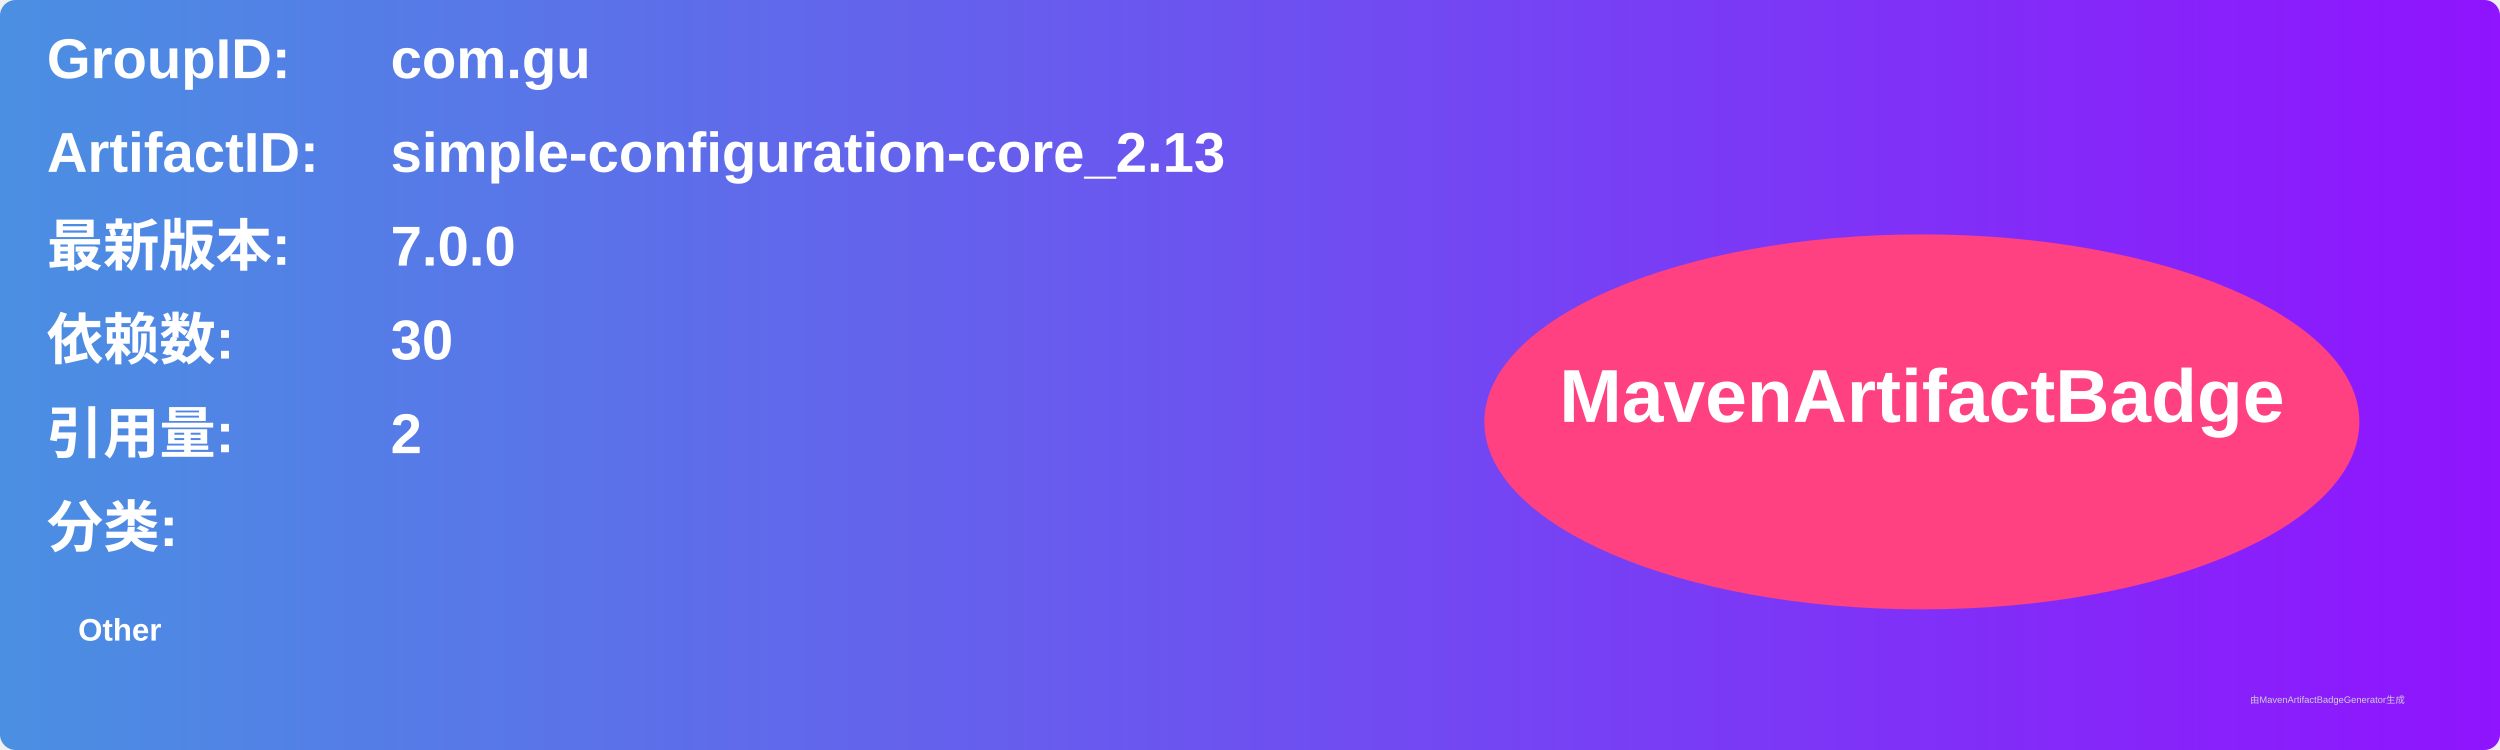
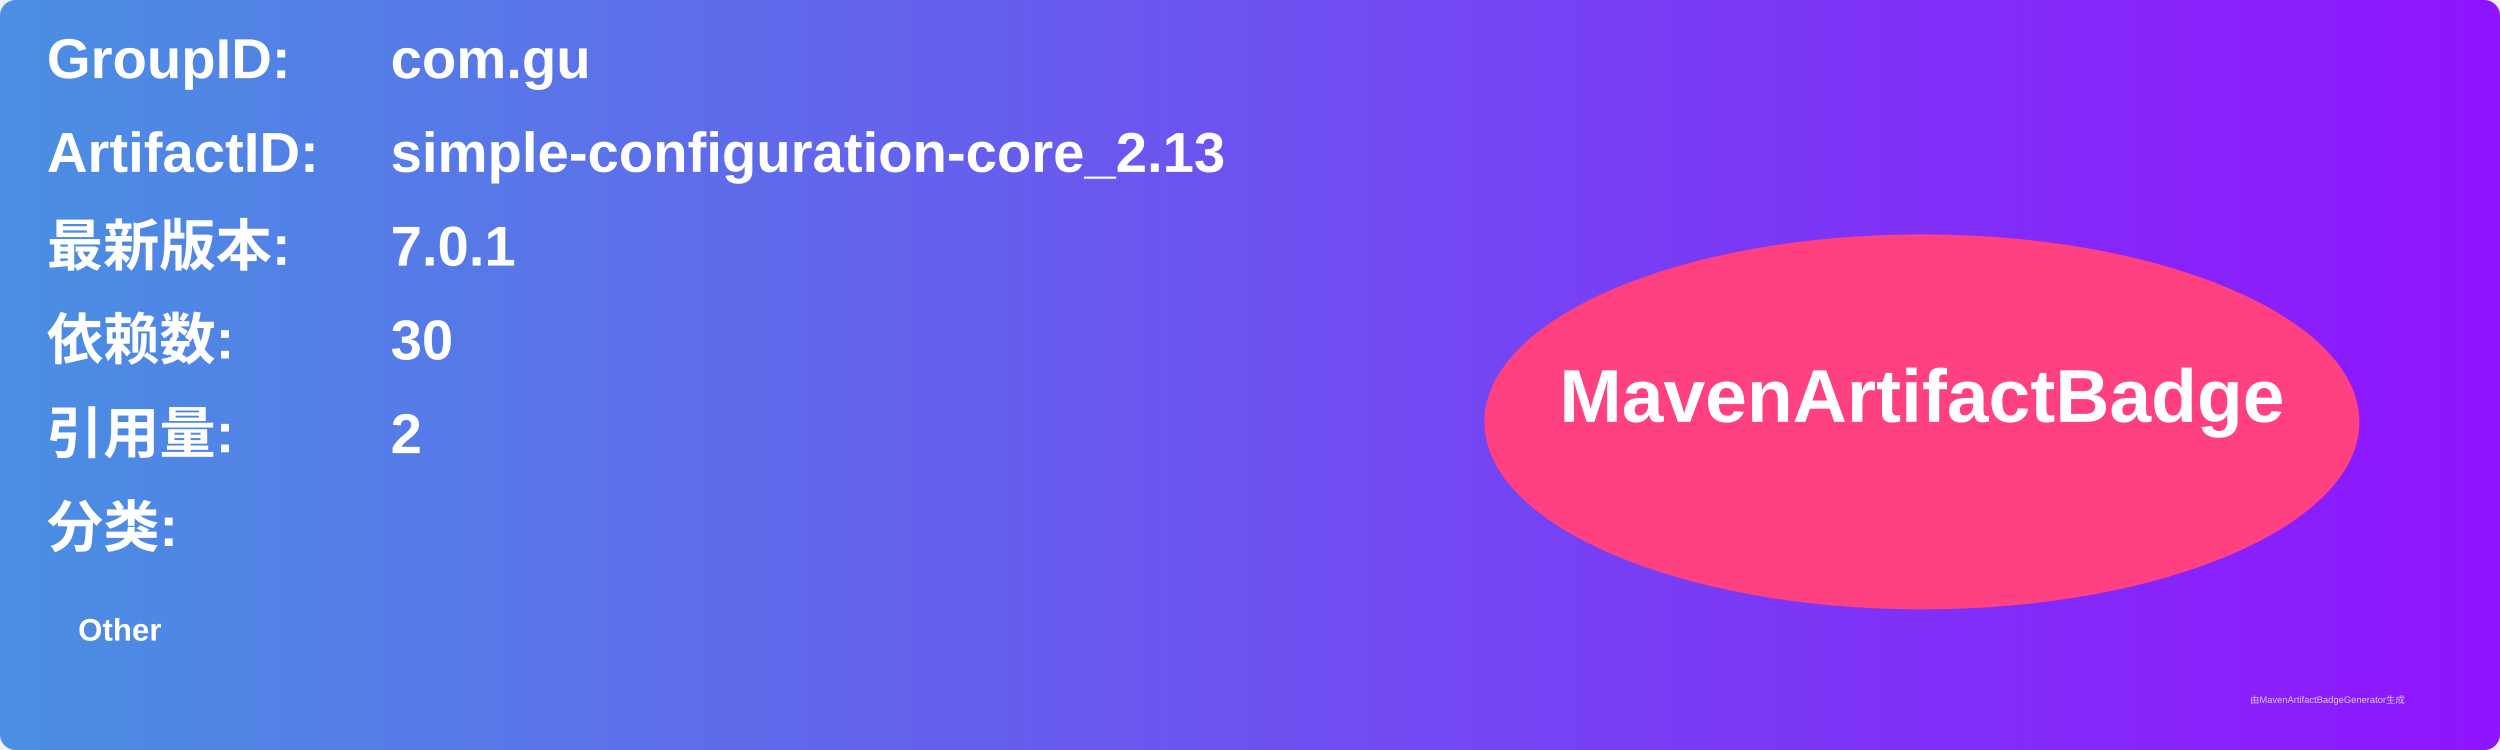
<svg xmlns="http://www.w3.org/2000/svg" width="800" height="240" viewBox="0 0 800 240">
  <linearGradient id="grad" x1="0%" y1="0%" x2="100%" y2="0%">
    <stop offset="0%" stop-color="#4a90e2" />
    <stop offset="100%" stop-color="#9013fe" />
  </linearGradient>
  <rect width="100%" height="100%" rx="5" ry="5" fill="url(#grad)" />
  <g transform="translate(15, 15)">
    <text x="0" y="10" font-family="Arial" font-size="18" fill="white" font-weight="bold" width="260">GroupID:</text>
    <text x="110" y="10" font-family="Arial" font-size="18" fill="white" font-weight="bold" width="460">com.gu</text>
    <text x="0" y="40" font-family="Arial" font-size="18" fill="white" font-weight="bold" width="260">ArtifactID:</text>
    <text x="110" y="40" font-family="Arial" font-size="18" fill="white" font-weight="bold" width="460">simple-configuration-core_2.13</text>
    <text x="0" y="70" font-family="Arial" font-size="18" fill="white" font-weight="bold">最新版本:</text>
    <text x="110" y="70" font-family="Arial" font-size="18" fill="white" font-weight="bold">
-       <tspan font-weight="bold">7.0.0</tspan>
+       <tspan font-weight="bold">7.0.1</tspan>
    </text>
    <text x="0" y="100" font-family="Arial" font-size="18" fill="white" font-weight="bold">依赖数: </text>
    <text x="110" y="100" font-family="Arial" font-size="18" fill="white">
      <tspan font-weight="bold">30</tspan>
    </text>
    <text x="0" y="130" font-family="Arial" font-size="18" fill="white" font-weight="bold">引用量: </text>
    <text x="110" y="130" font-family="Arial" font-size="18" fill="white">
      <tspan font-weight="bold">2</tspan>
    </text>
    <text x="0" y="160" font-family="Arial" font-size="18" fill="white" font-weight="bold">分类:</text>
    <text x="10" y="190" font-family="Arial" font-size="10" fill="white">
      <tspan font-weight="bold">Other</tspan>
    </text>
    <ellipse cx="600" cy="120" rx="140" ry="60" fill="#ff4081" />
    <text x="600" y="120" text-anchor="middle" font-family="Arial" font-size="24" fill="white" font-weight="bold">MavenArtifactBadge</text>
  </g>
  <text x="720" y="225" font-family="Arial" font-size="3" fill="#d0d0d0">由MavenArtifactBadgeGenerator生成</text>
</svg>
